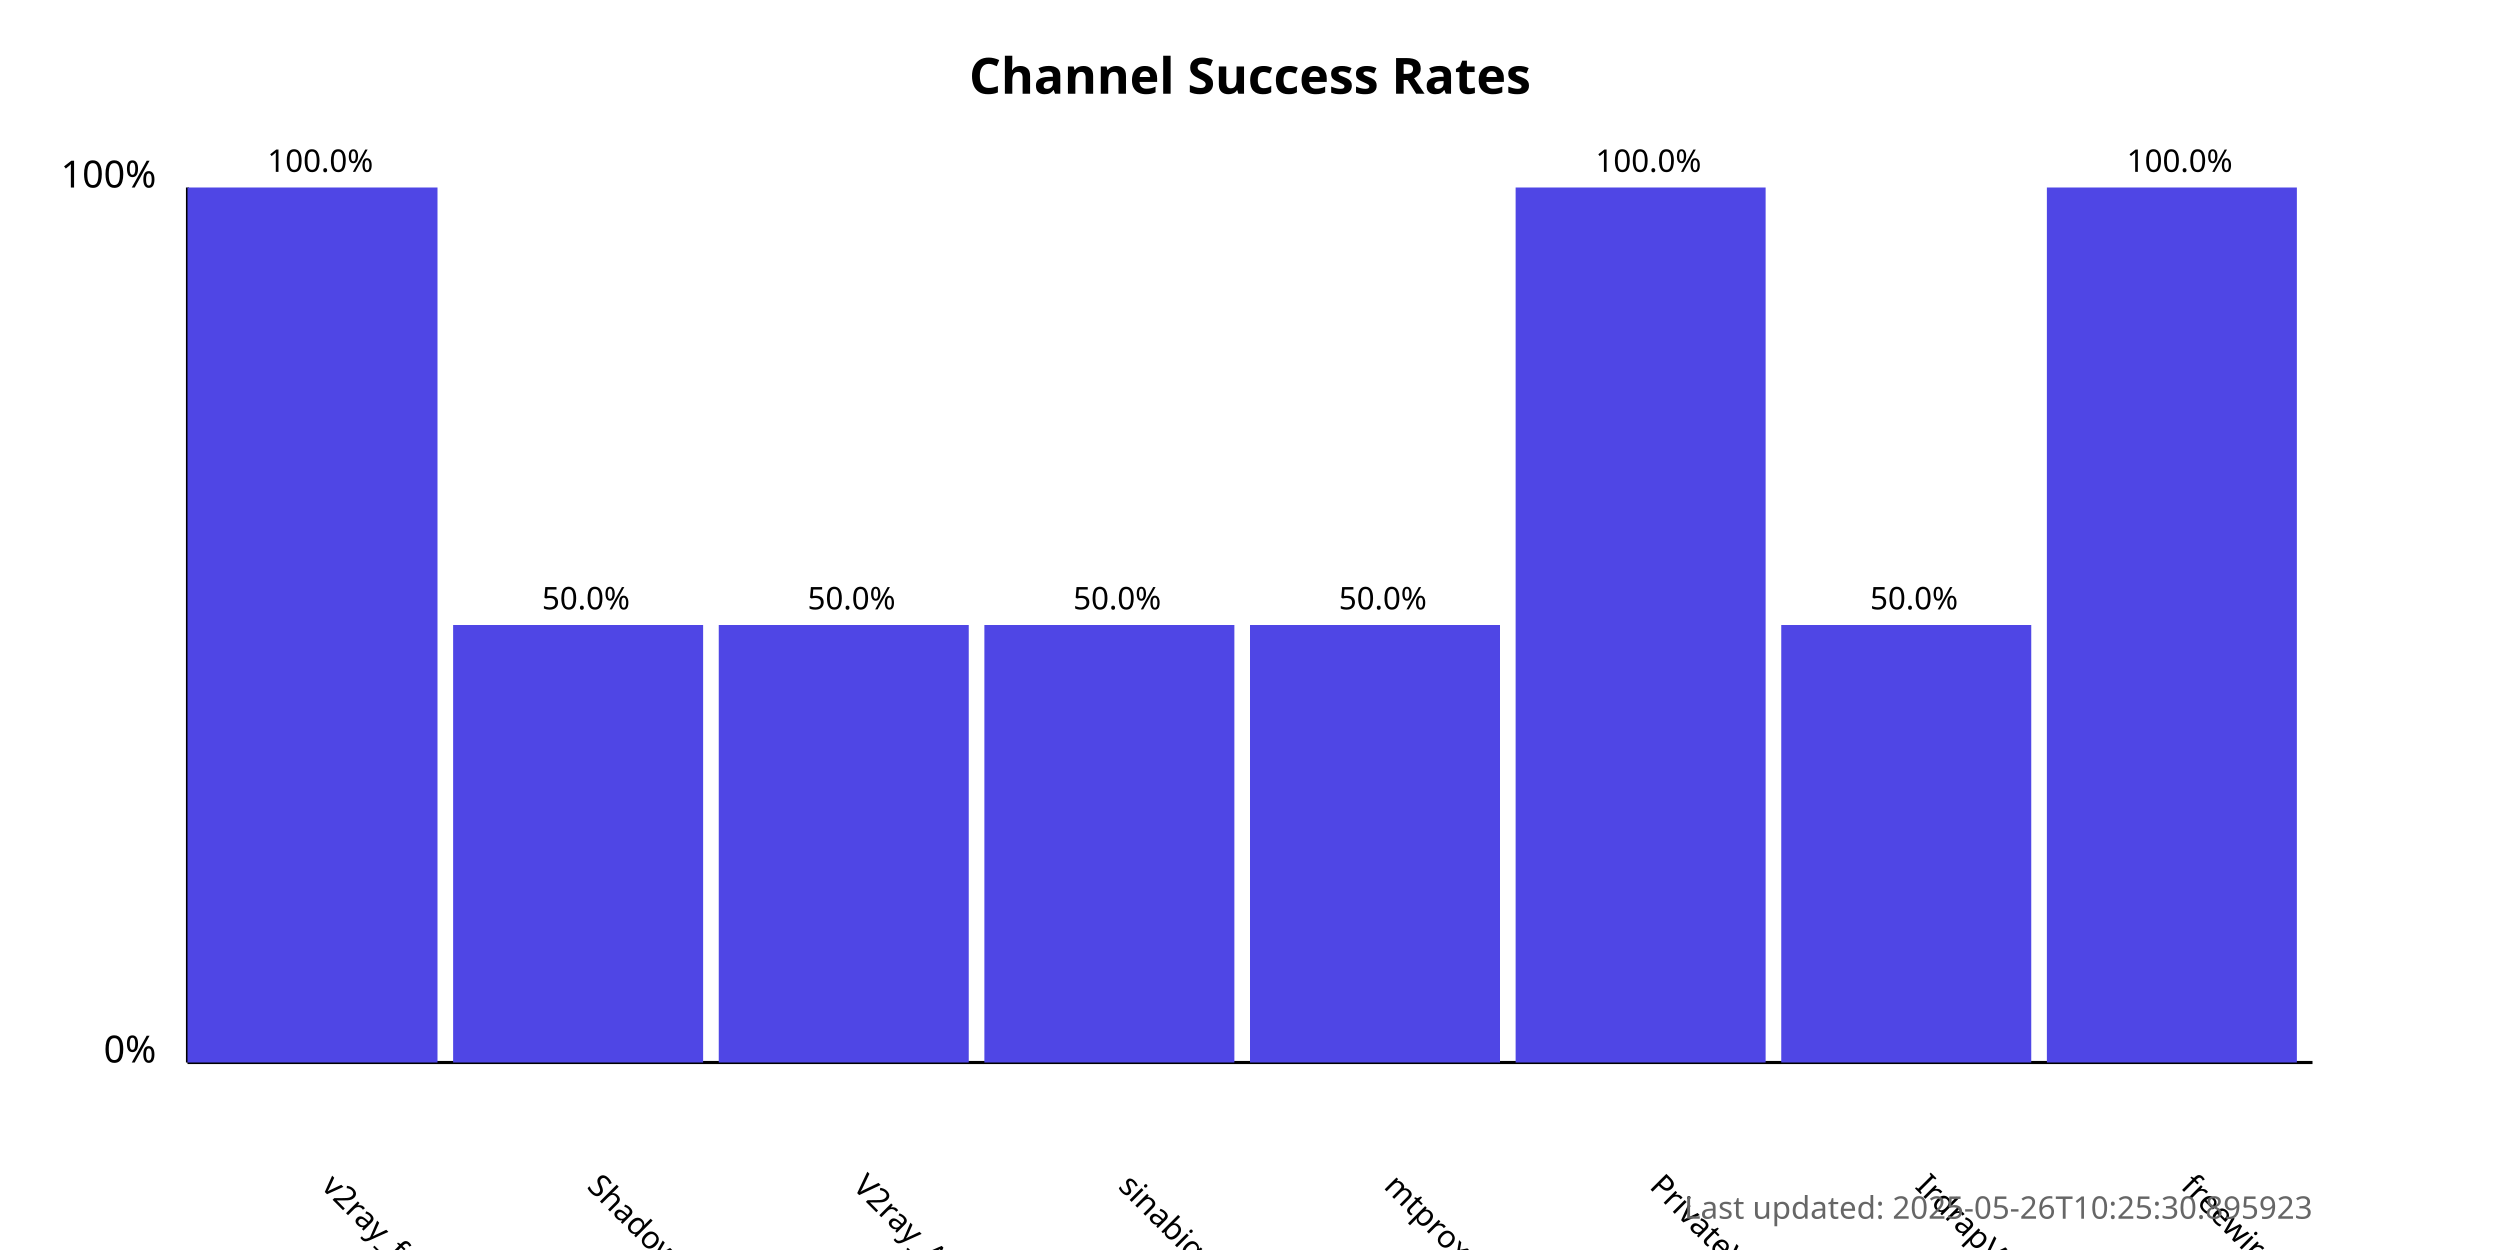
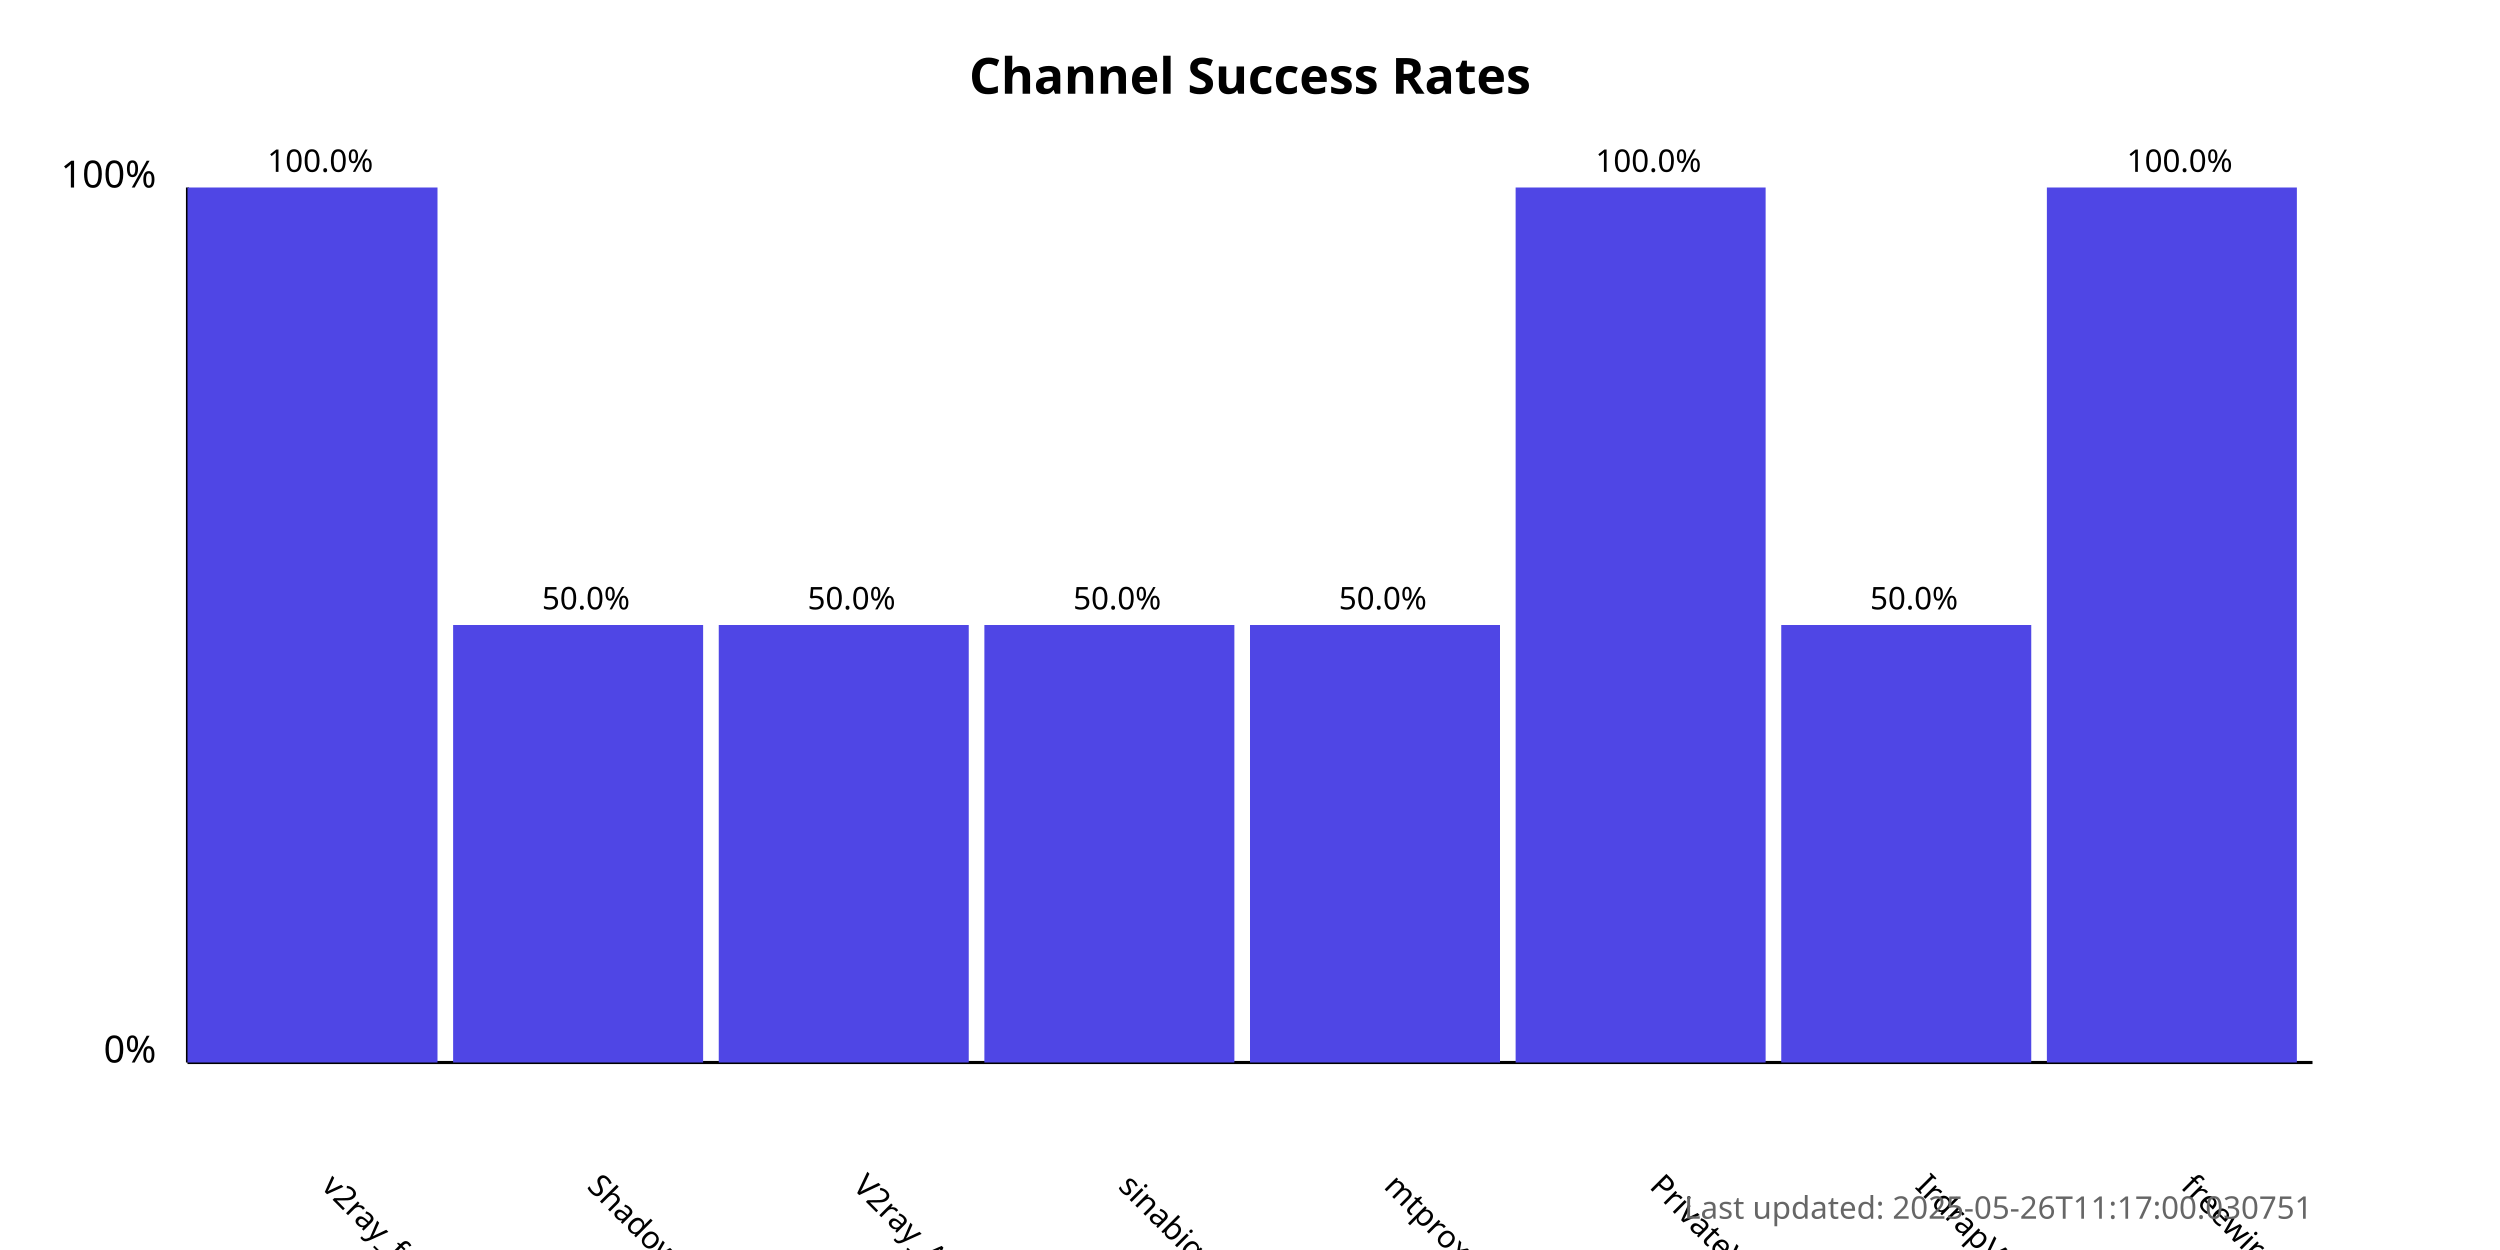
<svg xmlns="http://www.w3.org/2000/svg" width="800" height="400">
  <style>
            .chart-title { font: bold 16px sans-serif; }
            .axis-label { font: 12px sans-serif; }
            .tick-label { font: 10px sans-serif; }
            .bar { fill: #4f46e5; }
            .bar:hover { fill: #6366f1; }
            .timestamp { font: 10px sans-serif; fill: #666; }
        </style>
  <text x="400.0" y="30" text-anchor="middle" class="chart-title">
            Channel Success Rates
        </text>
  <line x1="60" y1="340" x2="60" y2="60" stroke="black" stroke-width="1" />
  <line x1="60" y1="340" x2="740" y2="340" stroke="black" stroke-width="1" />
  <text x="50" y="340" text-anchor="end" class="axis-label">0%</text>
  <text x="50" y="60" text-anchor="end" class="axis-label">100%</text>
  <g>
    <rect x="60" y="60.0" width="80.0" height="280.0" class="bar" />
    <text x="102.5" y="380" transform="rotate(45, 102.5, 380)" text-anchor="start" class="tick-label">
                v2ray_free_conf
            </text>
    <text x="102.5" y="55.0" text-anchor="middle" class="tick-label">
                100.0%
            </text>
  </g>
  <g>
    <rect x="145.0" y="200.0" width="80.0" height="140.0" class="bar" />
    <text x="187.5" y="380" transform="rotate(45, 187.5, 380)" text-anchor="start" class="tick-label">
                ShadowProxy66
            </text>
    <text x="187.5" y="195.0" text-anchor="middle" class="tick-label">
                50.0%
            </text>
  </g>
  <g>
    <rect x="230.0" y="200.0" width="80.0" height="140.0" class="bar" />
    <text x="272.5" y="380" transform="rotate(45, 272.5, 380)" text-anchor="start" class="tick-label">
                V2ray_Alpha
            </text>
    <text x="272.5" y="195.0" text-anchor="middle" class="tick-label">
                50.0%
            </text>
  </g>
  <g>
    <rect x="315.0" y="200.0" width="80.0" height="140.0" class="bar" />
    <text x="357.5" y="380" transform="rotate(45, 357.5, 380)" text-anchor="start" class="tick-label">
                sinabigo
            </text>
    <text x="357.5" y="195.0" text-anchor="middle" class="tick-label">
                50.0%
            </text>
  </g>
  <g>
    <rect x="400.0" y="200.0" width="80.0" height="140.0" class="bar" />
    <text x="442.5" y="380" transform="rotate(45, 442.5, 380)" text-anchor="start" class="tick-label">
                mtproxy_lists
            </text>
    <text x="442.5" y="195.0" text-anchor="middle" class="tick-label">
                50.0%
            </text>
  </g>
  <g>
    <rect x="485.0" y="60.0" width="80.0" height="280.0" class="bar" />
    <text x="527.5" y="380" transform="rotate(45, 527.5, 380)" text-anchor="start" class="tick-label">
                PrivateVPNs
            </text>
    <text x="527.5" y="55.0" text-anchor="middle" class="tick-label">
                100.0%
            </text>
  </g>
  <g>
    <rect x="570.0" y="200.0" width="80.0" height="140.0" class="bar" />
    <text x="612.5" y="380" transform="rotate(45, 612.5, 380)" text-anchor="start" class="tick-label">
                IrdrapVPNnews
            </text>
    <text x="612.5" y="195.0" text-anchor="middle" class="tick-label">
                50.0%
            </text>
  </g>
  <g>
    <rect x="655.0" y="60.0" width="80.0" height="280.0" class="bar" />
    <text x="697.5" y="380" transform="rotate(45, 697.5, 380)" text-anchor="start" class="tick-label">
                freewireguard
            </text>
    <text x="697.5" y="55.0" text-anchor="middle" class="tick-label">
                100.0%
            </text>
  </g>
  <text x="740" y="390" text-anchor="end" class="timestamp">
-             Last updated: 2025-05-26T10:25:30.895923
+             Last updated: 2025-05-26T11:17:00.030751
        </text>
</svg>
